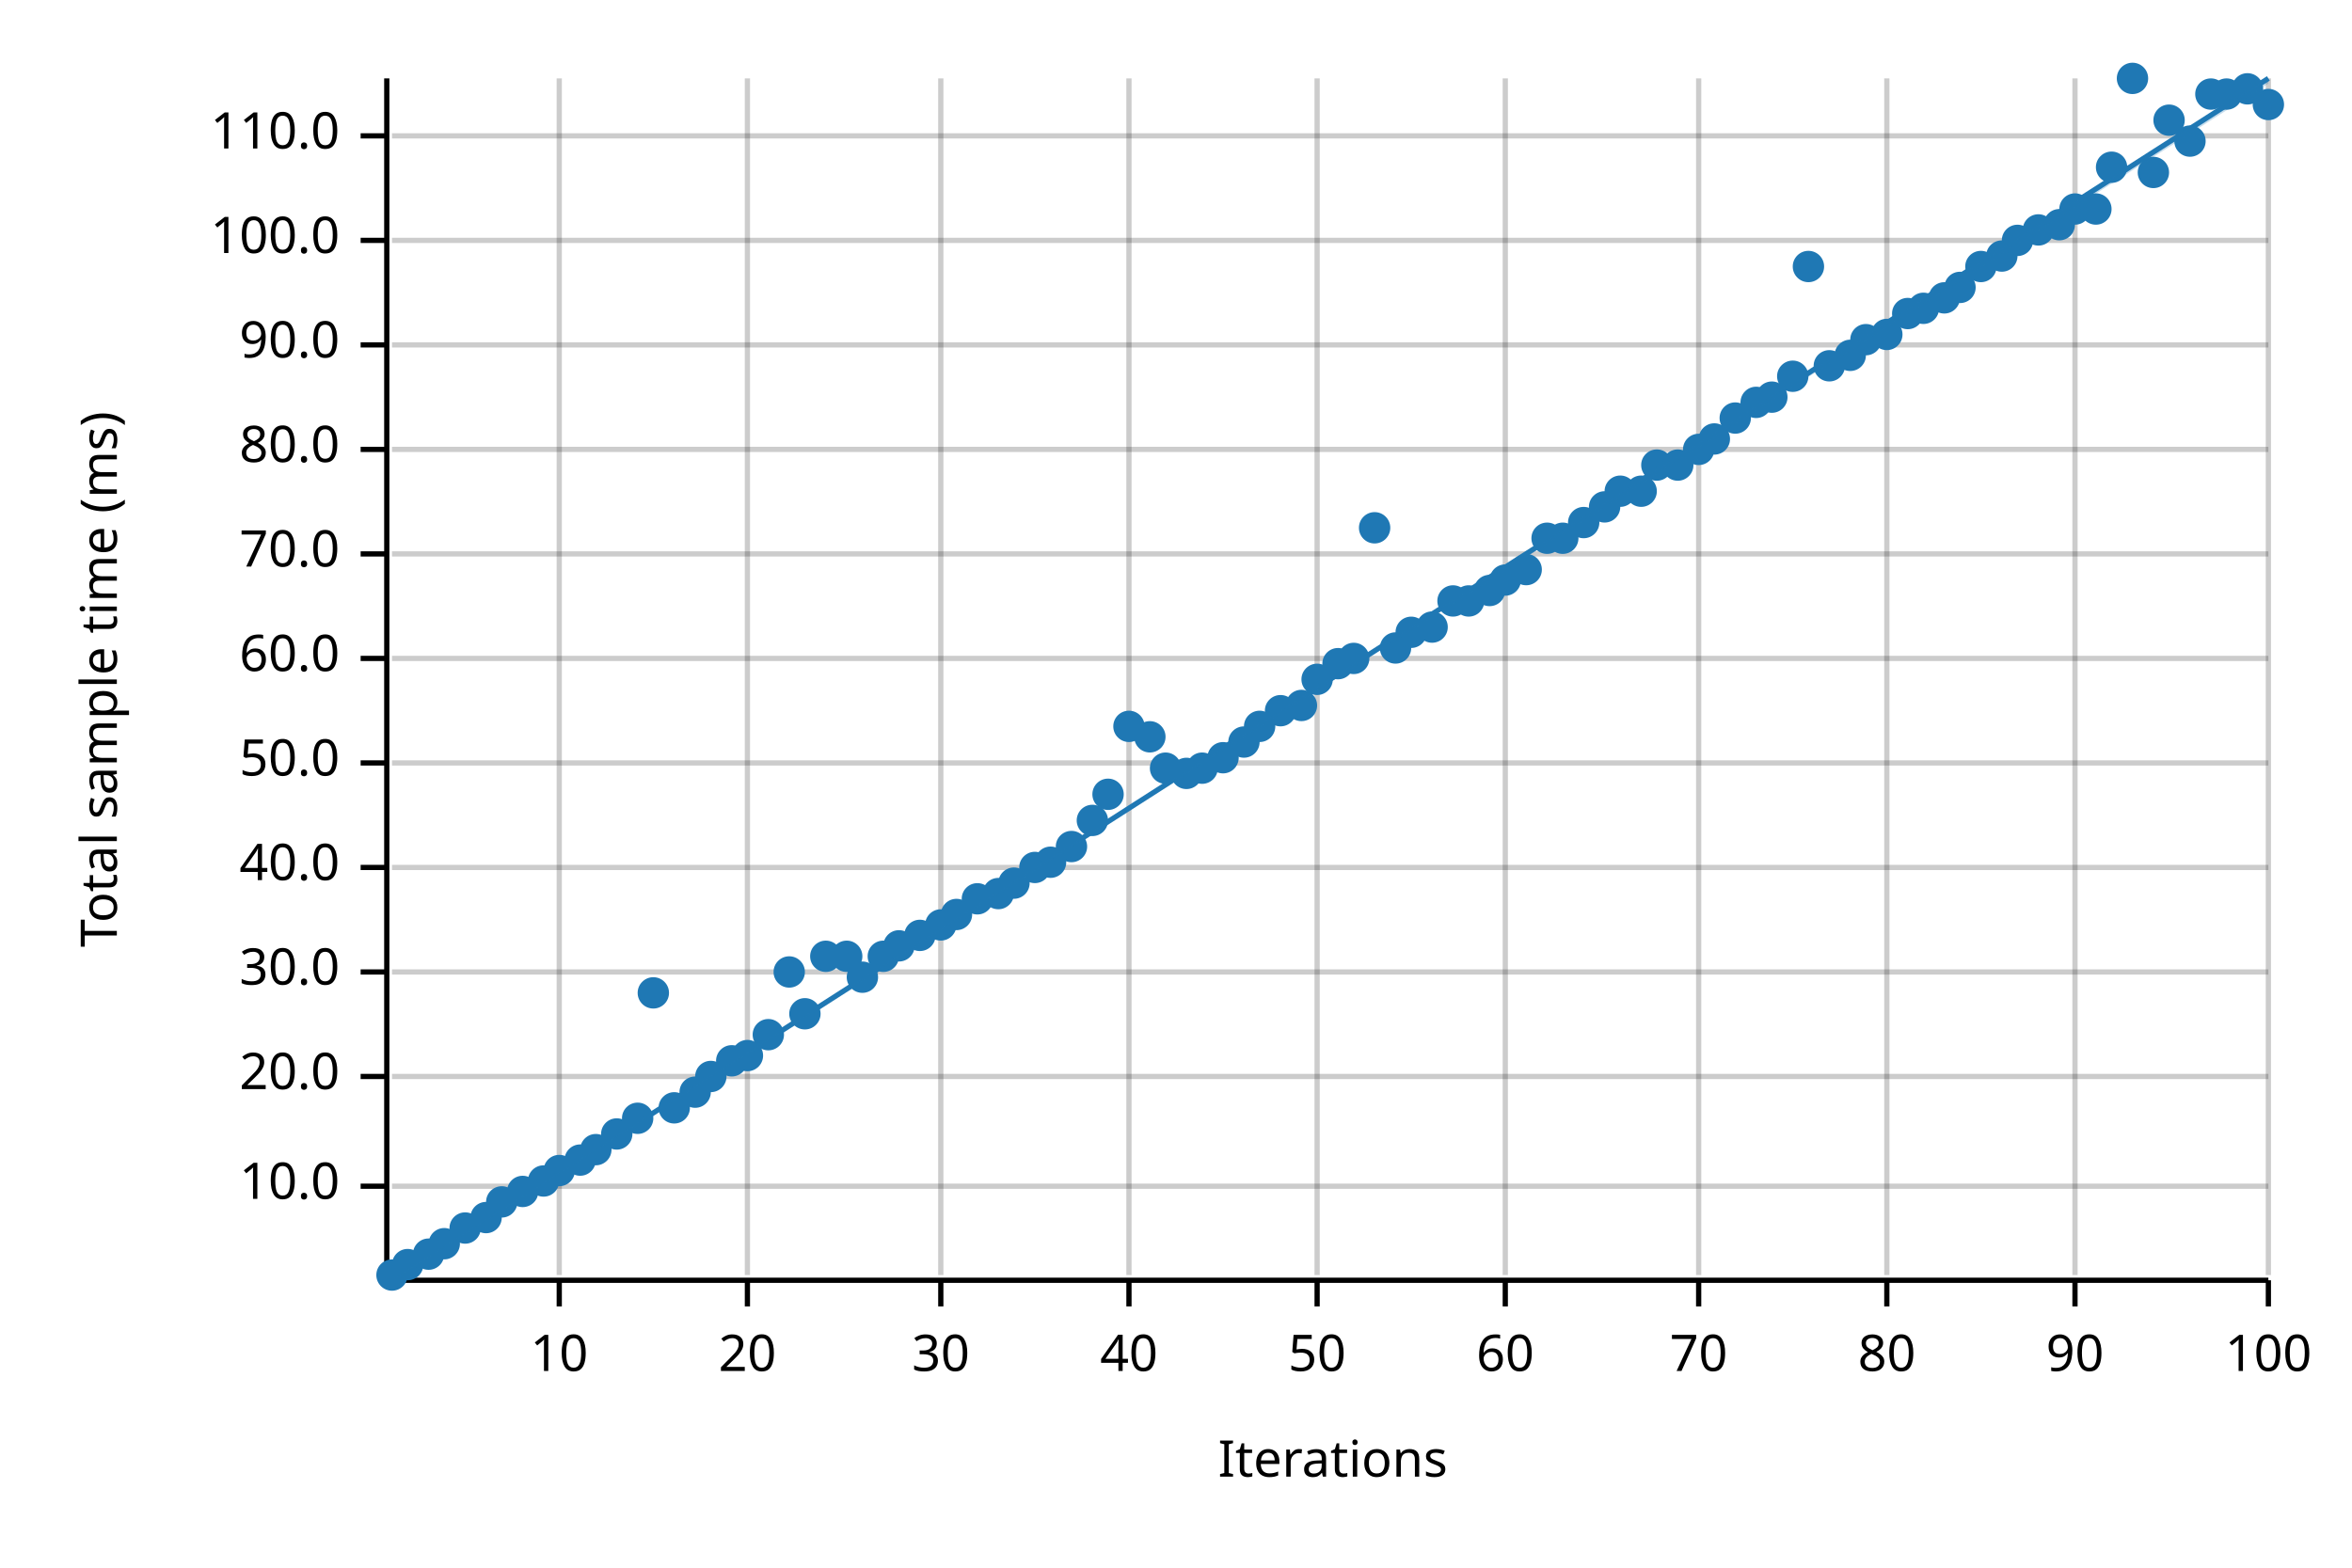
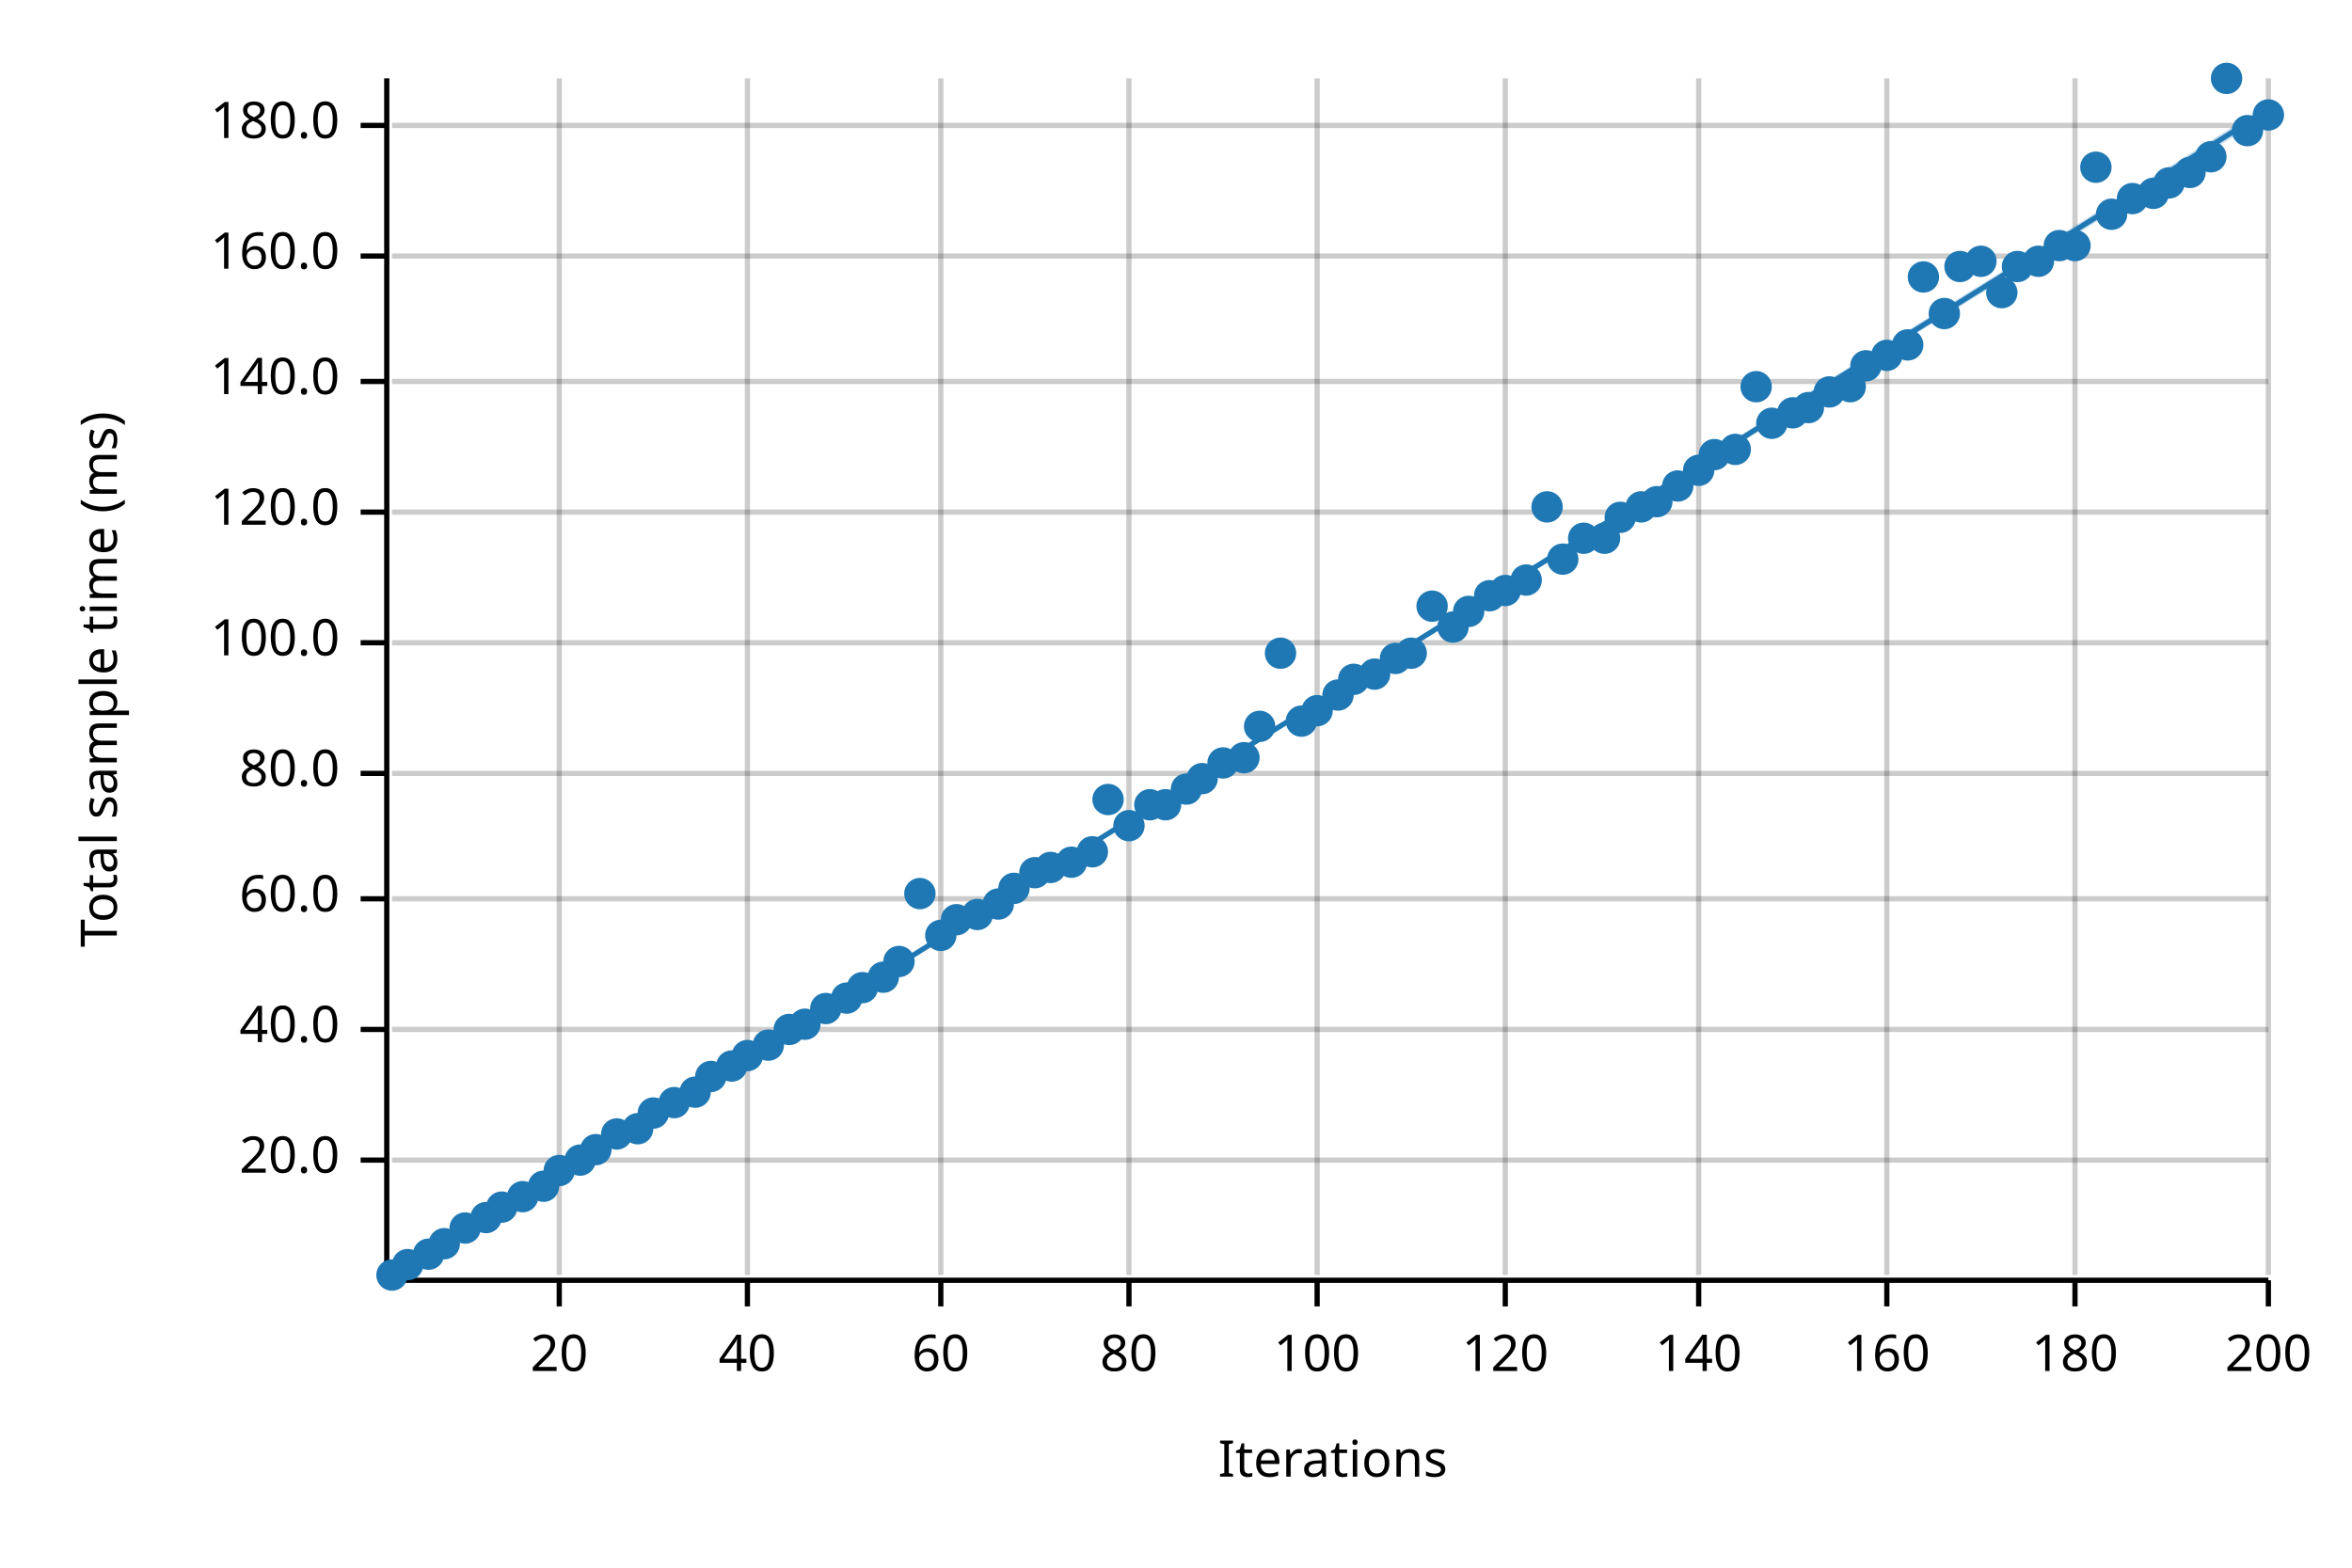
<svg xmlns="http://www.w3.org/2000/svg" width="450" height="300" viewBox="0 0 450 300">
  <text x="15" y="130" dy="0.76em" text-anchor="middle" font-family="sans-serif" font-size="9.677" opacity="1" fill="#000000" transform="rotate(270, 15, 130)">
Total sample time (ms)
</text>
  <text x="255" y="285" dy="-0.5ex" text-anchor="middle" font-family="sans-serif" font-size="9.677" opacity="1" fill="#000000">
Iterations
</text>
  <line opacity="0.2" stroke="#000000" stroke-width="1" x1="107" y1="244" x2="107" y2="15" />
  <line opacity="0.2" stroke="#000000" stroke-width="1" x1="143" y1="244" x2="143" y2="15" />
  <line opacity="0.2" stroke="#000000" stroke-width="1" x1="180" y1="244" x2="180" y2="15" />
  <line opacity="0.2" stroke="#000000" stroke-width="1" x1="216" y1="244" x2="216" y2="15" />
  <line opacity="0.2" stroke="#000000" stroke-width="1" x1="252" y1="244" x2="252" y2="15" />
  <line opacity="0.2" stroke="#000000" stroke-width="1" x1="288" y1="244" x2="288" y2="15" />
  <line opacity="0.2" stroke="#000000" stroke-width="1" x1="325" y1="244" x2="325" y2="15" />
  <line opacity="0.2" stroke="#000000" stroke-width="1" x1="361" y1="244" x2="361" y2="15" />
  <line opacity="0.2" stroke="#000000" stroke-width="1" x1="397" y1="244" x2="397" y2="15" />
  <line opacity="0.2" stroke="#000000" stroke-width="1" x1="434" y1="244" x2="434" y2="15" />
-   <line opacity="0.2" stroke="#000000" stroke-width="1" x1="75" y1="227" x2="434" y2="227" />
-   <line opacity="0.2" stroke="#000000" stroke-width="1" x1="75" y1="206" x2="434" y2="206" />
-   <line opacity="0.2" stroke="#000000" stroke-width="1" x1="75" y1="186" x2="434" y2="186" />
-   <line opacity="0.2" stroke="#000000" stroke-width="1" x1="75" y1="166" x2="434" y2="166" />
-   <line opacity="0.2" stroke="#000000" stroke-width="1" x1="75" y1="146" x2="434" y2="146" />
-   <line opacity="0.2" stroke="#000000" stroke-width="1" x1="75" y1="126" x2="434" y2="126" />
-   <line opacity="0.2" stroke="#000000" stroke-width="1" x1="75" y1="106" x2="434" y2="106" />
-   <line opacity="0.2" stroke="#000000" stroke-width="1" x1="75" y1="86" x2="434" y2="86" />
-   <line opacity="0.2" stroke="#000000" stroke-width="1" x1="75" y1="66" x2="434" y2="66" />
-   <line opacity="0.2" stroke="#000000" stroke-width="1" x1="75" y1="46" x2="434" y2="46" />
-   <line opacity="0.2" stroke="#000000" stroke-width="1" x1="75" y1="26" x2="434" y2="26" />
+   <line opacity="0.2" stroke="#000000" stroke-width="1" x1="75" y1="222" x2="434" y2="222" />
+   <line opacity="0.2" stroke="#000000" stroke-width="1" x1="75" y1="197" x2="434" y2="197" />
+   <line opacity="0.2" stroke="#000000" stroke-width="1" x1="75" y1="172" x2="434" y2="172" />
+   <line opacity="0.2" stroke="#000000" stroke-width="1" x1="75" y1="148" x2="434" y2="148" />
+   <line opacity="0.2" stroke="#000000" stroke-width="1" x1="75" y1="123" x2="434" y2="123" />
+   <line opacity="0.2" stroke="#000000" stroke-width="1" x1="75" y1="98" x2="434" y2="98" />
+   <line opacity="0.2" stroke="#000000" stroke-width="1" x1="75" y1="73" x2="434" y2="73" />
+   <line opacity="0.2" stroke="#000000" stroke-width="1" x1="75" y1="49" x2="434" y2="49" />
+   <line opacity="0.2" stroke="#000000" stroke-width="1" x1="75" y1="24" x2="434" y2="24" />
  <polyline fill="none" opacity="1" stroke="#000000" stroke-width="1" points="74,15 74,244 " />
-   <text x="65" y="227" dy="0.5ex" text-anchor="end" font-family="sans-serif" font-size="9.677" opacity="1" fill="#000000">
- 10.0
- </text>
-   <polyline fill="none" opacity="1" stroke="#000000" stroke-width="1" points="69,227 74,227 " />
-   <text x="65" y="206" dy="0.5ex" text-anchor="end" font-family="sans-serif" font-size="9.677" opacity="1" fill="#000000">
+   <text x="65" y="222" dy="0.5ex" text-anchor="end" font-family="sans-serif" font-size="9.677" opacity="1" fill="#000000">
20.0
</text>
-   <polyline fill="none" opacity="1" stroke="#000000" stroke-width="1" points="69,206 74,206 " />
-   <text x="65" y="186" dy="0.5ex" text-anchor="end" font-family="sans-serif" font-size="9.677" opacity="1" fill="#000000">
- 30.0
- </text>
-   <polyline fill="none" opacity="1" stroke="#000000" stroke-width="1" points="69,186 74,186 " />
-   <text x="65" y="166" dy="0.5ex" text-anchor="end" font-family="sans-serif" font-size="9.677" opacity="1" fill="#000000">
+   <polyline fill="none" opacity="1" stroke="#000000" stroke-width="1" points="69,222 74,222 " />
+   <text x="65" y="197" dy="0.5ex" text-anchor="end" font-family="sans-serif" font-size="9.677" opacity="1" fill="#000000">
40.0
</text>
-   <polyline fill="none" opacity="1" stroke="#000000" stroke-width="1" points="69,166 74,166 " />
-   <text x="65" y="146" dy="0.5ex" text-anchor="end" font-family="sans-serif" font-size="9.677" opacity="1" fill="#000000">
- 50.0
- </text>
-   <polyline fill="none" opacity="1" stroke="#000000" stroke-width="1" points="69,146 74,146 " />
-   <text x="65" y="126" dy="0.5ex" text-anchor="end" font-family="sans-serif" font-size="9.677" opacity="1" fill="#000000">
+   <polyline fill="none" opacity="1" stroke="#000000" stroke-width="1" points="69,197 74,197 " />
+   <text x="65" y="172" dy="0.5ex" text-anchor="end" font-family="sans-serif" font-size="9.677" opacity="1" fill="#000000">
60.0
</text>
-   <polyline fill="none" opacity="1" stroke="#000000" stroke-width="1" points="69,126 74,126 " />
-   <text x="65" y="106" dy="0.5ex" text-anchor="end" font-family="sans-serif" font-size="9.677" opacity="1" fill="#000000">
- 70.0
- </text>
-   <polyline fill="none" opacity="1" stroke="#000000" stroke-width="1" points="69,106 74,106 " />
-   <text x="65" y="86" dy="0.5ex" text-anchor="end" font-family="sans-serif" font-size="9.677" opacity="1" fill="#000000">
+   <polyline fill="none" opacity="1" stroke="#000000" stroke-width="1" points="69,172 74,172 " />
+   <text x="65" y="148" dy="0.5ex" text-anchor="end" font-family="sans-serif" font-size="9.677" opacity="1" fill="#000000">
80.0
</text>
-   <polyline fill="none" opacity="1" stroke="#000000" stroke-width="1" points="69,86 74,86 " />
-   <text x="65" y="66" dy="0.5ex" text-anchor="end" font-family="sans-serif" font-size="9.677" opacity="1" fill="#000000">
- 90.0
- </text>
-   <polyline fill="none" opacity="1" stroke="#000000" stroke-width="1" points="69,66 74,66 " />
-   <text x="65" y="46" dy="0.5ex" text-anchor="end" font-family="sans-serif" font-size="9.677" opacity="1" fill="#000000">
+   <polyline fill="none" opacity="1" stroke="#000000" stroke-width="1" points="69,148 74,148 " />
+   <text x="65" y="123" dy="0.5ex" text-anchor="end" font-family="sans-serif" font-size="9.677" opacity="1" fill="#000000">
100.0
</text>
-   <polyline fill="none" opacity="1" stroke="#000000" stroke-width="1" points="69,46 74,46 " />
-   <text x="65" y="26" dy="0.5ex" text-anchor="end" font-family="sans-serif" font-size="9.677" opacity="1" fill="#000000">
- 110.0
- </text>
-   <polyline fill="none" opacity="1" stroke="#000000" stroke-width="1" points="69,26 74,26 " />
+   <polyline fill="none" opacity="1" stroke="#000000" stroke-width="1" points="69,123 74,123 " />
+   <text x="65" y="98" dy="0.5ex" text-anchor="end" font-family="sans-serif" font-size="9.677" opacity="1" fill="#000000">
+ 120.0
+ </text>
+   <polyline fill="none" opacity="1" stroke="#000000" stroke-width="1" points="69,98 74,98 " />
+   <text x="65" y="73" dy="0.5ex" text-anchor="end" font-family="sans-serif" font-size="9.677" opacity="1" fill="#000000">
+ 140.0
+ </text>
+   <polyline fill="none" opacity="1" stroke="#000000" stroke-width="1" points="69,73 74,73 " />
+   <text x="65" y="49" dy="0.5ex" text-anchor="end" font-family="sans-serif" font-size="9.677" opacity="1" fill="#000000">
+ 160.0
+ </text>
+   <polyline fill="none" opacity="1" stroke="#000000" stroke-width="1" points="69,49 74,49 " />
+   <text x="65" y="24" dy="0.5ex" text-anchor="end" font-family="sans-serif" font-size="9.677" opacity="1" fill="#000000">
+ 180.0
+ </text>
+   <polyline fill="none" opacity="1" stroke="#000000" stroke-width="1" points="69,24 74,24 " />
  <polyline fill="none" opacity="1" stroke="#000000" stroke-width="1" points="75,245 434,245 " />
  <text x="107" y="255" dy="0.76em" text-anchor="middle" font-family="sans-serif" font-size="9.677" opacity="1" fill="#000000">
- 10
+ 20
</text>
  <polyline fill="none" opacity="1" stroke="#000000" stroke-width="1" points="107,245 107,250 " />
  <text x="143" y="255" dy="0.76em" text-anchor="middle" font-family="sans-serif" font-size="9.677" opacity="1" fill="#000000">
- 20
+ 40
</text>
  <polyline fill="none" opacity="1" stroke="#000000" stroke-width="1" points="143,245 143,250 " />
  <text x="180" y="255" dy="0.76em" text-anchor="middle" font-family="sans-serif" font-size="9.677" opacity="1" fill="#000000">
- 30
+ 60
</text>
  <polyline fill="none" opacity="1" stroke="#000000" stroke-width="1" points="180,245 180,250 " />
  <text x="216" y="255" dy="0.76em" text-anchor="middle" font-family="sans-serif" font-size="9.677" opacity="1" fill="#000000">
- 40
+ 80
</text>
  <polyline fill="none" opacity="1" stroke="#000000" stroke-width="1" points="216,245 216,250 " />
  <text x="252" y="255" dy="0.76em" text-anchor="middle" font-family="sans-serif" font-size="9.677" opacity="1" fill="#000000">
- 50
+ 100
</text>
  <polyline fill="none" opacity="1" stroke="#000000" stroke-width="1" points="252,245 252,250 " />
  <text x="288" y="255" dy="0.76em" text-anchor="middle" font-family="sans-serif" font-size="9.677" opacity="1" fill="#000000">
- 60
+ 120
</text>
  <polyline fill="none" opacity="1" stroke="#000000" stroke-width="1" points="288,245 288,250 " />
  <text x="325" y="255" dy="0.76em" text-anchor="middle" font-family="sans-serif" font-size="9.677" opacity="1" fill="#000000">
- 70
+ 140
</text>
  <polyline fill="none" opacity="1" stroke="#000000" stroke-width="1" points="325,245 325,250 " />
  <text x="361" y="255" dy="0.76em" text-anchor="middle" font-family="sans-serif" font-size="9.677" opacity="1" fill="#000000">
- 80
+ 160
</text>
  <polyline fill="none" opacity="1" stroke="#000000" stroke-width="1" points="361,245 361,250 " />
  <text x="397" y="255" dy="0.76em" text-anchor="middle" font-family="sans-serif" font-size="9.677" opacity="1" fill="#000000">
- 90
+ 180
</text>
  <polyline fill="none" opacity="1" stroke="#000000" stroke-width="1" points="397,245 397,250 " />
  <text x="434" y="255" dy="0.76em" text-anchor="middle" font-family="sans-serif" font-size="9.677" opacity="1" fill="#000000">
- 100
+ 200
</text>
  <polyline fill="none" opacity="1" stroke="#000000" stroke-width="1" points="434,245 434,250 " />
  <circle cx="75" cy="244" r="3" opacity="1" fill="#1F78B4" stroke="none" stroke-width="1" />
  <circle cx="78" cy="242" r="3" opacity="1" fill="#1F78B4" stroke="none" stroke-width="1" />
  <circle cx="82" cy="240" r="3" opacity="1" fill="#1F78B4" stroke="none" stroke-width="1" />
  <circle cx="85" cy="238" r="3" opacity="1" fill="#1F78B4" stroke="none" stroke-width="1" />
  <circle cx="89" cy="235" r="3" opacity="1" fill="#1F78B4" stroke="none" stroke-width="1" />
  <circle cx="93" cy="233" r="3" opacity="1" fill="#1F78B4" stroke="none" stroke-width="1" />
-   <circle cx="96" cy="230" r="3" opacity="1" fill="#1F78B4" stroke="none" stroke-width="1" />
-   <circle cx="100" cy="228" r="3" opacity="1" fill="#1F78B4" stroke="none" stroke-width="1" />
-   <circle cx="104" cy="226" r="3" opacity="1" fill="#1F78B4" stroke="none" stroke-width="1" />
+   <circle cx="96" cy="231" r="3" opacity="1" fill="#1F78B4" stroke="none" stroke-width="1" />
+   <circle cx="100" cy="229" r="3" opacity="1" fill="#1F78B4" stroke="none" stroke-width="1" />
+   <circle cx="104" cy="227" r="3" opacity="1" fill="#1F78B4" stroke="none" stroke-width="1" />
  <circle cx="107" cy="224" r="3" opacity="1" fill="#1F78B4" stroke="none" stroke-width="1" />
  <circle cx="111" cy="222" r="3" opacity="1" fill="#1F78B4" stroke="none" stroke-width="1" />
  <circle cx="114" cy="220" r="3" opacity="1" fill="#1F78B4" stroke="none" stroke-width="1" />
  <circle cx="118" cy="217" r="3" opacity="1" fill="#1F78B4" stroke="none" stroke-width="1" />
-   <circle cx="122" cy="214" r="3" opacity="1" fill="#1F78B4" stroke="none" stroke-width="1" />
-   <circle cx="125" cy="190" r="3" opacity="1" fill="#1F78B4" stroke="none" stroke-width="1" />
-   <circle cx="129" cy="212" r="3" opacity="1" fill="#1F78B4" stroke="none" stroke-width="1" />
+   <circle cx="122" cy="216" r="3" opacity="1" fill="#1F78B4" stroke="none" stroke-width="1" />
+   <circle cx="125" cy="213" r="3" opacity="1" fill="#1F78B4" stroke="none" stroke-width="1" />
+   <circle cx="129" cy="211" r="3" opacity="1" fill="#1F78B4" stroke="none" stroke-width="1" />
  <circle cx="133" cy="209" r="3" opacity="1" fill="#1F78B4" stroke="none" stroke-width="1" />
  <circle cx="136" cy="206" r="3" opacity="1" fill="#1F78B4" stroke="none" stroke-width="1" />
-   <circle cx="140" cy="203" r="3" opacity="1" fill="#1F78B4" stroke="none" stroke-width="1" />
+   <circle cx="140" cy="204" r="3" opacity="1" fill="#1F78B4" stroke="none" stroke-width="1" />
  <circle cx="143" cy="202" r="3" opacity="1" fill="#1F78B4" stroke="none" stroke-width="1" />
-   <circle cx="147" cy="198" r="3" opacity="1" fill="#1F78B4" stroke="none" stroke-width="1" />
-   <circle cx="151" cy="186" r="3" opacity="1" fill="#1F78B4" stroke="none" stroke-width="1" />
-   <circle cx="154" cy="194" r="3" opacity="1" fill="#1F78B4" stroke="none" stroke-width="1" />
-   <circle cx="158" cy="183" r="3" opacity="1" fill="#1F78B4" stroke="none" stroke-width="1" />
-   <circle cx="162" cy="183" r="3" opacity="1" fill="#1F78B4" stroke="none" stroke-width="1" />
-   <circle cx="165" cy="187" r="3" opacity="1" fill="#1F78B4" stroke="none" stroke-width="1" />
-   <circle cx="169" cy="183" r="3" opacity="1" fill="#1F78B4" stroke="none" stroke-width="1" />
-   <circle cx="172" cy="181" r="3" opacity="1" fill="#1F78B4" stroke="none" stroke-width="1" />
-   <circle cx="176" cy="179" r="3" opacity="1" fill="#1F78B4" stroke="none" stroke-width="1" />
-   <circle cx="180" cy="177" r="3" opacity="1" fill="#1F78B4" stroke="none" stroke-width="1" />
-   <circle cx="183" cy="175" r="3" opacity="1" fill="#1F78B4" stroke="none" stroke-width="1" />
-   <circle cx="187" cy="172" r="3" opacity="1" fill="#1F78B4" stroke="none" stroke-width="1" />
-   <circle cx="191" cy="171" r="3" opacity="1" fill="#1F78B4" stroke="none" stroke-width="1" />
-   <circle cx="194" cy="169" r="3" opacity="1" fill="#1F78B4" stroke="none" stroke-width="1" />
-   <circle cx="198" cy="166" r="3" opacity="1" fill="#1F78B4" stroke="none" stroke-width="1" />
-   <circle cx="201" cy="165" r="3" opacity="1" fill="#1F78B4" stroke="none" stroke-width="1" />
-   <circle cx="205" cy="162" r="3" opacity="1" fill="#1F78B4" stroke="none" stroke-width="1" />
-   <circle cx="209" cy="157" r="3" opacity="1" fill="#1F78B4" stroke="none" stroke-width="1" />
-   <circle cx="212" cy="152" r="3" opacity="1" fill="#1F78B4" stroke="none" stroke-width="1" />
-   <circle cx="216" cy="139" r="3" opacity="1" fill="#1F78B4" stroke="none" stroke-width="1" />
-   <circle cx="220" cy="141" r="3" opacity="1" fill="#1F78B4" stroke="none" stroke-width="1" />
-   <circle cx="223" cy="147" r="3" opacity="1" fill="#1F78B4" stroke="none" stroke-width="1" />
-   <circle cx="227" cy="148" r="3" opacity="1" fill="#1F78B4" stroke="none" stroke-width="1" />
-   <circle cx="230" cy="147" r="3" opacity="1" fill="#1F78B4" stroke="none" stroke-width="1" />
-   <circle cx="234" cy="145" r="3" opacity="1" fill="#1F78B4" stroke="none" stroke-width="1" />
-   <circle cx="238" cy="142" r="3" opacity="1" fill="#1F78B4" stroke="none" stroke-width="1" />
+   <circle cx="147" cy="200" r="3" opacity="1" fill="#1F78B4" stroke="none" stroke-width="1" />
+   <circle cx="151" cy="197" r="3" opacity="1" fill="#1F78B4" stroke="none" stroke-width="1" />
+   <circle cx="154" cy="196" r="3" opacity="1" fill="#1F78B4" stroke="none" stroke-width="1" />
+   <circle cx="158" cy="193" r="3" opacity="1" fill="#1F78B4" stroke="none" stroke-width="1" />
+   <circle cx="162" cy="191" r="3" opacity="1" fill="#1F78B4" stroke="none" stroke-width="1" />
+   <circle cx="165" cy="189" r="3" opacity="1" fill="#1F78B4" stroke="none" stroke-width="1" />
+   <circle cx="169" cy="187" r="3" opacity="1" fill="#1F78B4" stroke="none" stroke-width="1" />
+   <circle cx="172" cy="184" r="3" opacity="1" fill="#1F78B4" stroke="none" stroke-width="1" />
+   <circle cx="176" cy="171" r="3" opacity="1" fill="#1F78B4" stroke="none" stroke-width="1" />
+   <circle cx="180" cy="179" r="3" opacity="1" fill="#1F78B4" stroke="none" stroke-width="1" />
+   <circle cx="183" cy="176" r="3" opacity="1" fill="#1F78B4" stroke="none" stroke-width="1" />
+   <circle cx="187" cy="175" r="3" opacity="1" fill="#1F78B4" stroke="none" stroke-width="1" />
+   <circle cx="191" cy="173" r="3" opacity="1" fill="#1F78B4" stroke="none" stroke-width="1" />
+   <circle cx="194" cy="170" r="3" opacity="1" fill="#1F78B4" stroke="none" stroke-width="1" />
+   <circle cx="198" cy="167" r="3" opacity="1" fill="#1F78B4" stroke="none" stroke-width="1" />
+   <circle cx="201" cy="166" r="3" opacity="1" fill="#1F78B4" stroke="none" stroke-width="1" />
+   <circle cx="205" cy="165" r="3" opacity="1" fill="#1F78B4" stroke="none" stroke-width="1" />
+   <circle cx="209" cy="163" r="3" opacity="1" fill="#1F78B4" stroke="none" stroke-width="1" />
+   <circle cx="212" cy="153" r="3" opacity="1" fill="#1F78B4" stroke="none" stroke-width="1" />
+   <circle cx="216" cy="158" r="3" opacity="1" fill="#1F78B4" stroke="none" stroke-width="1" />
+   <circle cx="220" cy="154" r="3" opacity="1" fill="#1F78B4" stroke="none" stroke-width="1" />
+   <circle cx="223" cy="154" r="3" opacity="1" fill="#1F78B4" stroke="none" stroke-width="1" />
+   <circle cx="227" cy="151" r="3" opacity="1" fill="#1F78B4" stroke="none" stroke-width="1" />
+   <circle cx="230" cy="149" r="3" opacity="1" fill="#1F78B4" stroke="none" stroke-width="1" />
+   <circle cx="234" cy="146" r="3" opacity="1" fill="#1F78B4" stroke="none" stroke-width="1" />
+   <circle cx="238" cy="145" r="3" opacity="1" fill="#1F78B4" stroke="none" stroke-width="1" />
  <circle cx="241" cy="139" r="3" opacity="1" fill="#1F78B4" stroke="none" stroke-width="1" />
-   <circle cx="245" cy="136" r="3" opacity="1" fill="#1F78B4" stroke="none" stroke-width="1" />
-   <circle cx="249" cy="135" r="3" opacity="1" fill="#1F78B4" stroke="none" stroke-width="1" />
-   <circle cx="252" cy="130" r="3" opacity="1" fill="#1F78B4" stroke="none" stroke-width="1" />
-   <circle cx="256" cy="127" r="3" opacity="1" fill="#1F78B4" stroke="none" stroke-width="1" />
-   <circle cx="259" cy="126" r="3" opacity="1" fill="#1F78B4" stroke="none" stroke-width="1" />
-   <circle cx="263" cy="101" r="3" opacity="1" fill="#1F78B4" stroke="none" stroke-width="1" />
-   <circle cx="267" cy="124" r="3" opacity="1" fill="#1F78B4" stroke="none" stroke-width="1" />
-   <circle cx="270" cy="121" r="3" opacity="1" fill="#1F78B4" stroke="none" stroke-width="1" />
-   <circle cx="274" cy="120" r="3" opacity="1" fill="#1F78B4" stroke="none" stroke-width="1" />
-   <circle cx="278" cy="115" r="3" opacity="1" fill="#1F78B4" stroke="none" stroke-width="1" />
-   <circle cx="281" cy="115" r="3" opacity="1" fill="#1F78B4" stroke="none" stroke-width="1" />
-   <circle cx="285" cy="113" r="3" opacity="1" fill="#1F78B4" stroke="none" stroke-width="1" />
-   <circle cx="288" cy="111" r="3" opacity="1" fill="#1F78B4" stroke="none" stroke-width="1" />
-   <circle cx="292" cy="109" r="3" opacity="1" fill="#1F78B4" stroke="none" stroke-width="1" />
-   <circle cx="296" cy="103" r="3" opacity="1" fill="#1F78B4" stroke="none" stroke-width="1" />
-   <circle cx="299" cy="103" r="3" opacity="1" fill="#1F78B4" stroke="none" stroke-width="1" />
-   <circle cx="303" cy="100" r="3" opacity="1" fill="#1F78B4" stroke="none" stroke-width="1" />
-   <circle cx="307" cy="97" r="3" opacity="1" fill="#1F78B4" stroke="none" stroke-width="1" />
-   <circle cx="310" cy="94" r="3" opacity="1" fill="#1F78B4" stroke="none" stroke-width="1" />
-   <circle cx="314" cy="94" r="3" opacity="1" fill="#1F78B4" stroke="none" stroke-width="1" />
-   <circle cx="317" cy="89" r="3" opacity="1" fill="#1F78B4" stroke="none" stroke-width="1" />
-   <circle cx="321" cy="89" r="3" opacity="1" fill="#1F78B4" stroke="none" stroke-width="1" />
-   <circle cx="325" cy="86" r="3" opacity="1" fill="#1F78B4" stroke="none" stroke-width="1" />
-   <circle cx="328" cy="84" r="3" opacity="1" fill="#1F78B4" stroke="none" stroke-width="1" />
-   <circle cx="332" cy="80" r="3" opacity="1" fill="#1F78B4" stroke="none" stroke-width="1" />
-   <circle cx="336" cy="77" r="3" opacity="1" fill="#1F78B4" stroke="none" stroke-width="1" />
-   <circle cx="339" cy="76" r="3" opacity="1" fill="#1F78B4" stroke="none" stroke-width="1" />
-   <circle cx="343" cy="72" r="3" opacity="1" fill="#1F78B4" stroke="none" stroke-width="1" />
-   <circle cx="346" cy="51" r="3" opacity="1" fill="#1F78B4" stroke="none" stroke-width="1" />
-   <circle cx="350" cy="70" r="3" opacity="1" fill="#1F78B4" stroke="none" stroke-width="1" />
-   <circle cx="354" cy="68" r="3" opacity="1" fill="#1F78B4" stroke="none" stroke-width="1" />
-   <circle cx="357" cy="65" r="3" opacity="1" fill="#1F78B4" stroke="none" stroke-width="1" />
-   <circle cx="361" cy="64" r="3" opacity="1" fill="#1F78B4" stroke="none" stroke-width="1" />
-   <circle cx="365" cy="60" r="3" opacity="1" fill="#1F78B4" stroke="none" stroke-width="1" />
-   <circle cx="368" cy="59" r="3" opacity="1" fill="#1F78B4" stroke="none" stroke-width="1" />
-   <circle cx="372" cy="57" r="3" opacity="1" fill="#1F78B4" stroke="none" stroke-width="1" />
-   <circle cx="375" cy="55" r="3" opacity="1" fill="#1F78B4" stroke="none" stroke-width="1" />
-   <circle cx="379" cy="51" r="3" opacity="1" fill="#1F78B4" stroke="none" stroke-width="1" />
-   <circle cx="383" cy="49" r="3" opacity="1" fill="#1F78B4" stroke="none" stroke-width="1" />
-   <circle cx="386" cy="46" r="3" opacity="1" fill="#1F78B4" stroke="none" stroke-width="1" />
-   <circle cx="390" cy="44" r="3" opacity="1" fill="#1F78B4" stroke="none" stroke-width="1" />
-   <circle cx="394" cy="43" r="3" opacity="1" fill="#1F78B4" stroke="none" stroke-width="1" />
-   <circle cx="397" cy="40" r="3" opacity="1" fill="#1F78B4" stroke="none" stroke-width="1" />
-   <circle cx="401" cy="40" r="3" opacity="1" fill="#1F78B4" stroke="none" stroke-width="1" />
-   <circle cx="404" cy="32" r="3" opacity="1" fill="#1F78B4" stroke="none" stroke-width="1" />
-   <circle cx="408" cy="15" r="3" opacity="1" fill="#1F78B4" stroke="none" stroke-width="1" />
-   <circle cx="412" cy="33" r="3" opacity="1" fill="#1F78B4" stroke="none" stroke-width="1" />
-   <circle cx="415" cy="23" r="3" opacity="1" fill="#1F78B4" stroke="none" stroke-width="1" />
-   <circle cx="419" cy="27" r="3" opacity="1" fill="#1F78B4" stroke="none" stroke-width="1" />
-   <circle cx="423" cy="18" r="3" opacity="1" fill="#1F78B4" stroke="none" stroke-width="1" />
-   <circle cx="426" cy="18" r="3" opacity="1" fill="#1F78B4" stroke="none" stroke-width="1" />
-   <circle cx="430" cy="17" r="3" opacity="1" fill="#1F78B4" stroke="none" stroke-width="1" />
-   <circle cx="434" cy="20" r="3" opacity="1" fill="#1F78B4" stroke="none" stroke-width="1" />
-   <polyline fill="none" opacity="1" stroke="#1F78B4" stroke-width="1" points="75,245 434,15 " />
-   <polygon opacity="0.25" fill="#1F78B4" points="75,245 434,16 434,15 " />
+   <circle cx="245" cy="125" r="3" opacity="1" fill="#1F78B4" stroke="none" stroke-width="1" />
+   <circle cx="249" cy="138" r="3" opacity="1" fill="#1F78B4" stroke="none" stroke-width="1" />
+   <circle cx="252" cy="136" r="3" opacity="1" fill="#1F78B4" stroke="none" stroke-width="1" />
+   <circle cx="256" cy="133" r="3" opacity="1" fill="#1F78B4" stroke="none" stroke-width="1" />
+   <circle cx="259" cy="130" r="3" opacity="1" fill="#1F78B4" stroke="none" stroke-width="1" />
+   <circle cx="263" cy="129" r="3" opacity="1" fill="#1F78B4" stroke="none" stroke-width="1" />
+   <circle cx="267" cy="126" r="3" opacity="1" fill="#1F78B4" stroke="none" stroke-width="1" />
+   <circle cx="270" cy="125" r="3" opacity="1" fill="#1F78B4" stroke="none" stroke-width="1" />
+   <circle cx="274" cy="116" r="3" opacity="1" fill="#1F78B4" stroke="none" stroke-width="1" />
+   <circle cx="278" cy="120" r="3" opacity="1" fill="#1F78B4" stroke="none" stroke-width="1" />
+   <circle cx="281" cy="117" r="3" opacity="1" fill="#1F78B4" stroke="none" stroke-width="1" />
+   <circle cx="285" cy="114" r="3" opacity="1" fill="#1F78B4" stroke="none" stroke-width="1" />
+   <circle cx="288" cy="113" r="3" opacity="1" fill="#1F78B4" stroke="none" stroke-width="1" />
+   <circle cx="292" cy="111" r="3" opacity="1" fill="#1F78B4" stroke="none" stroke-width="1" />
+   <circle cx="296" cy="97" r="3" opacity="1" fill="#1F78B4" stroke="none" stroke-width="1" />
+   <circle cx="299" cy="107" r="3" opacity="1" fill="#1F78B4" stroke="none" stroke-width="1" />
+   <circle cx="303" cy="103" r="3" opacity="1" fill="#1F78B4" stroke="none" stroke-width="1" />
+   <circle cx="307" cy="103" r="3" opacity="1" fill="#1F78B4" stroke="none" stroke-width="1" />
+   <circle cx="310" cy="99" r="3" opacity="1" fill="#1F78B4" stroke="none" stroke-width="1" />
+   <circle cx="314" cy="97" r="3" opacity="1" fill="#1F78B4" stroke="none" stroke-width="1" />
+   <circle cx="317" cy="96" r="3" opacity="1" fill="#1F78B4" stroke="none" stroke-width="1" />
+   <circle cx="321" cy="93" r="3" opacity="1" fill="#1F78B4" stroke="none" stroke-width="1" />
+   <circle cx="325" cy="90" r="3" opacity="1" fill="#1F78B4" stroke="none" stroke-width="1" />
+   <circle cx="328" cy="87" r="3" opacity="1" fill="#1F78B4" stroke="none" stroke-width="1" />
+   <circle cx="332" cy="86" r="3" opacity="1" fill="#1F78B4" stroke="none" stroke-width="1" />
+   <circle cx="336" cy="74" r="3" opacity="1" fill="#1F78B4" stroke="none" stroke-width="1" />
+   <circle cx="339" cy="81" r="3" opacity="1" fill="#1F78B4" stroke="none" stroke-width="1" />
+   <circle cx="343" cy="79" r="3" opacity="1" fill="#1F78B4" stroke="none" stroke-width="1" />
+   <circle cx="346" cy="78" r="3" opacity="1" fill="#1F78B4" stroke="none" stroke-width="1" />
+   <circle cx="350" cy="75" r="3" opacity="1" fill="#1F78B4" stroke="none" stroke-width="1" />
+   <circle cx="354" cy="74" r="3" opacity="1" fill="#1F78B4" stroke="none" stroke-width="1" />
+   <circle cx="357" cy="70" r="3" opacity="1" fill="#1F78B4" stroke="none" stroke-width="1" />
+   <circle cx="361" cy="68" r="3" opacity="1" fill="#1F78B4" stroke="none" stroke-width="1" />
+   <circle cx="365" cy="66" r="3" opacity="1" fill="#1F78B4" stroke="none" stroke-width="1" />
+   <circle cx="368" cy="53" r="3" opacity="1" fill="#1F78B4" stroke="none" stroke-width="1" />
+   <circle cx="372" cy="60" r="3" opacity="1" fill="#1F78B4" stroke="none" stroke-width="1" />
+   <circle cx="375" cy="51" r="3" opacity="1" fill="#1F78B4" stroke="none" stroke-width="1" />
+   <circle cx="379" cy="50" r="3" opacity="1" fill="#1F78B4" stroke="none" stroke-width="1" />
+   <circle cx="383" cy="56" r="3" opacity="1" fill="#1F78B4" stroke="none" stroke-width="1" />
+   <circle cx="386" cy="51" r="3" opacity="1" fill="#1F78B4" stroke="none" stroke-width="1" />
+   <circle cx="390" cy="50" r="3" opacity="1" fill="#1F78B4" stroke="none" stroke-width="1" />
+   <circle cx="394" cy="47" r="3" opacity="1" fill="#1F78B4" stroke="none" stroke-width="1" />
+   <circle cx="397" cy="47" r="3" opacity="1" fill="#1F78B4" stroke="none" stroke-width="1" />
+   <circle cx="401" cy="32" r="3" opacity="1" fill="#1F78B4" stroke="none" stroke-width="1" />
+   <circle cx="404" cy="41" r="3" opacity="1" fill="#1F78B4" stroke="none" stroke-width="1" />
+   <circle cx="408" cy="38" r="3" opacity="1" fill="#1F78B4" stroke="none" stroke-width="1" />
+   <circle cx="412" cy="37" r="3" opacity="1" fill="#1F78B4" stroke="none" stroke-width="1" />
+   <circle cx="415" cy="35" r="3" opacity="1" fill="#1F78B4" stroke="none" stroke-width="1" />
+   <circle cx="419" cy="33" r="3" opacity="1" fill="#1F78B4" stroke="none" stroke-width="1" />
+   <circle cx="423" cy="30" r="3" opacity="1" fill="#1F78B4" stroke="none" stroke-width="1" />
+   <circle cx="426" cy="15" r="3" opacity="1" fill="#1F78B4" stroke="none" stroke-width="1" />
+   <circle cx="430" cy="25" r="3" opacity="1" fill="#1F78B4" stroke="none" stroke-width="1" />
+   <circle cx="434" cy="22" r="3" opacity="1" fill="#1F78B4" stroke="none" stroke-width="1" />
+   <polyline fill="none" opacity="1" stroke="#1F78B4" stroke-width="1" points="75,245 434,21 " />
+   <polygon opacity="0.25" fill="#1F78B4" points="75,245 434,22 434,20 " />
</svg>
